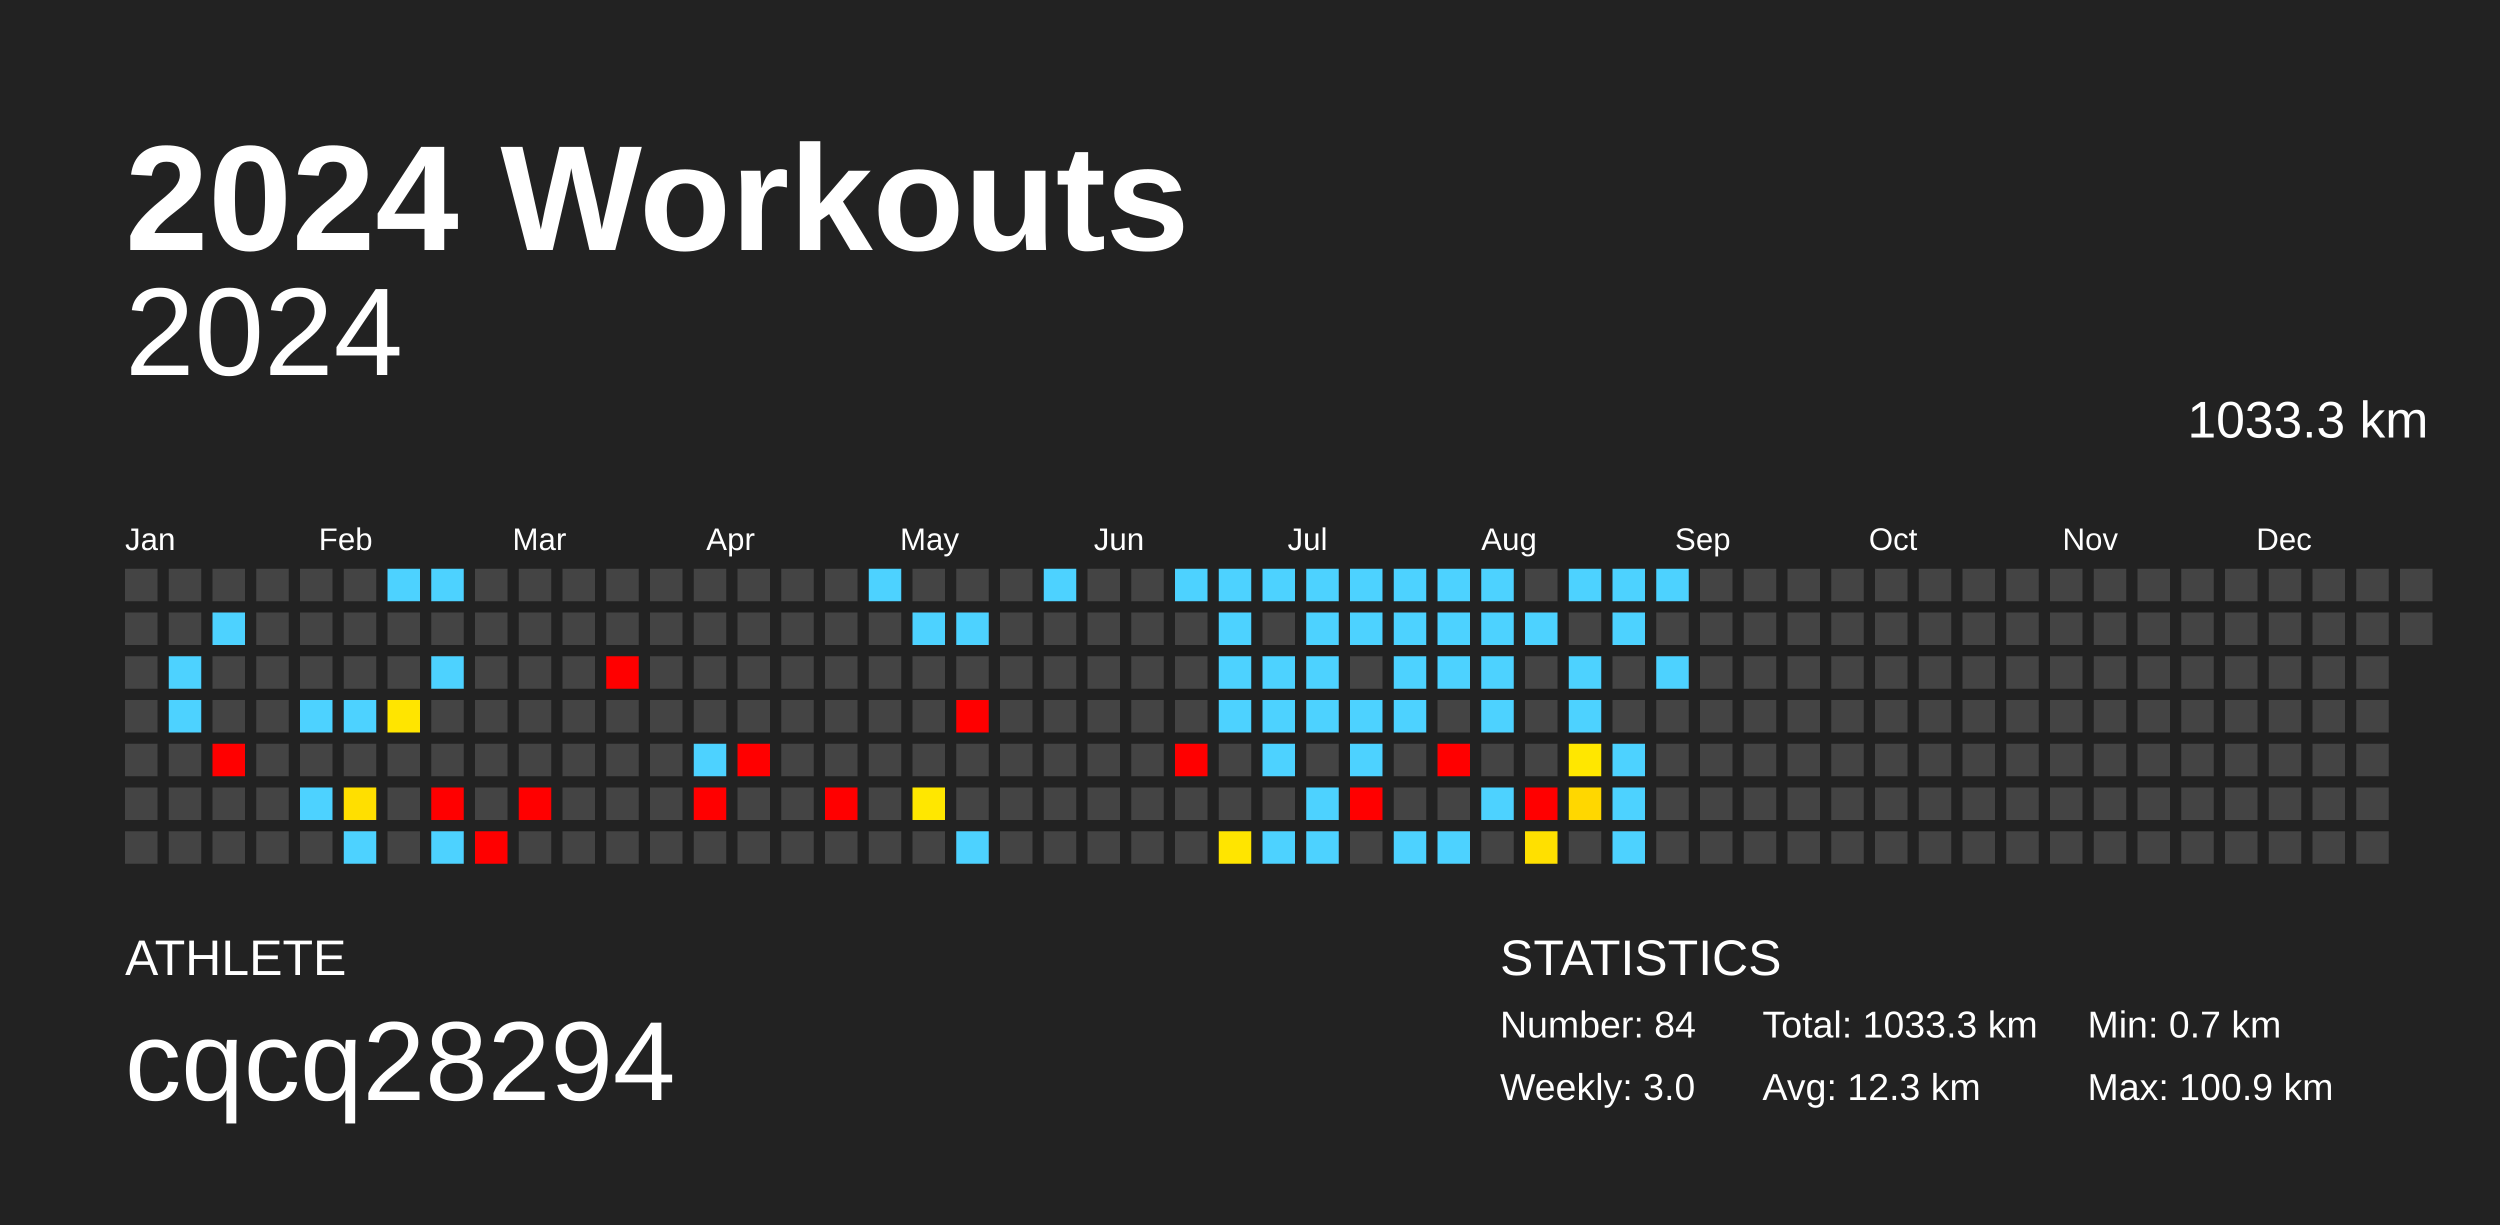
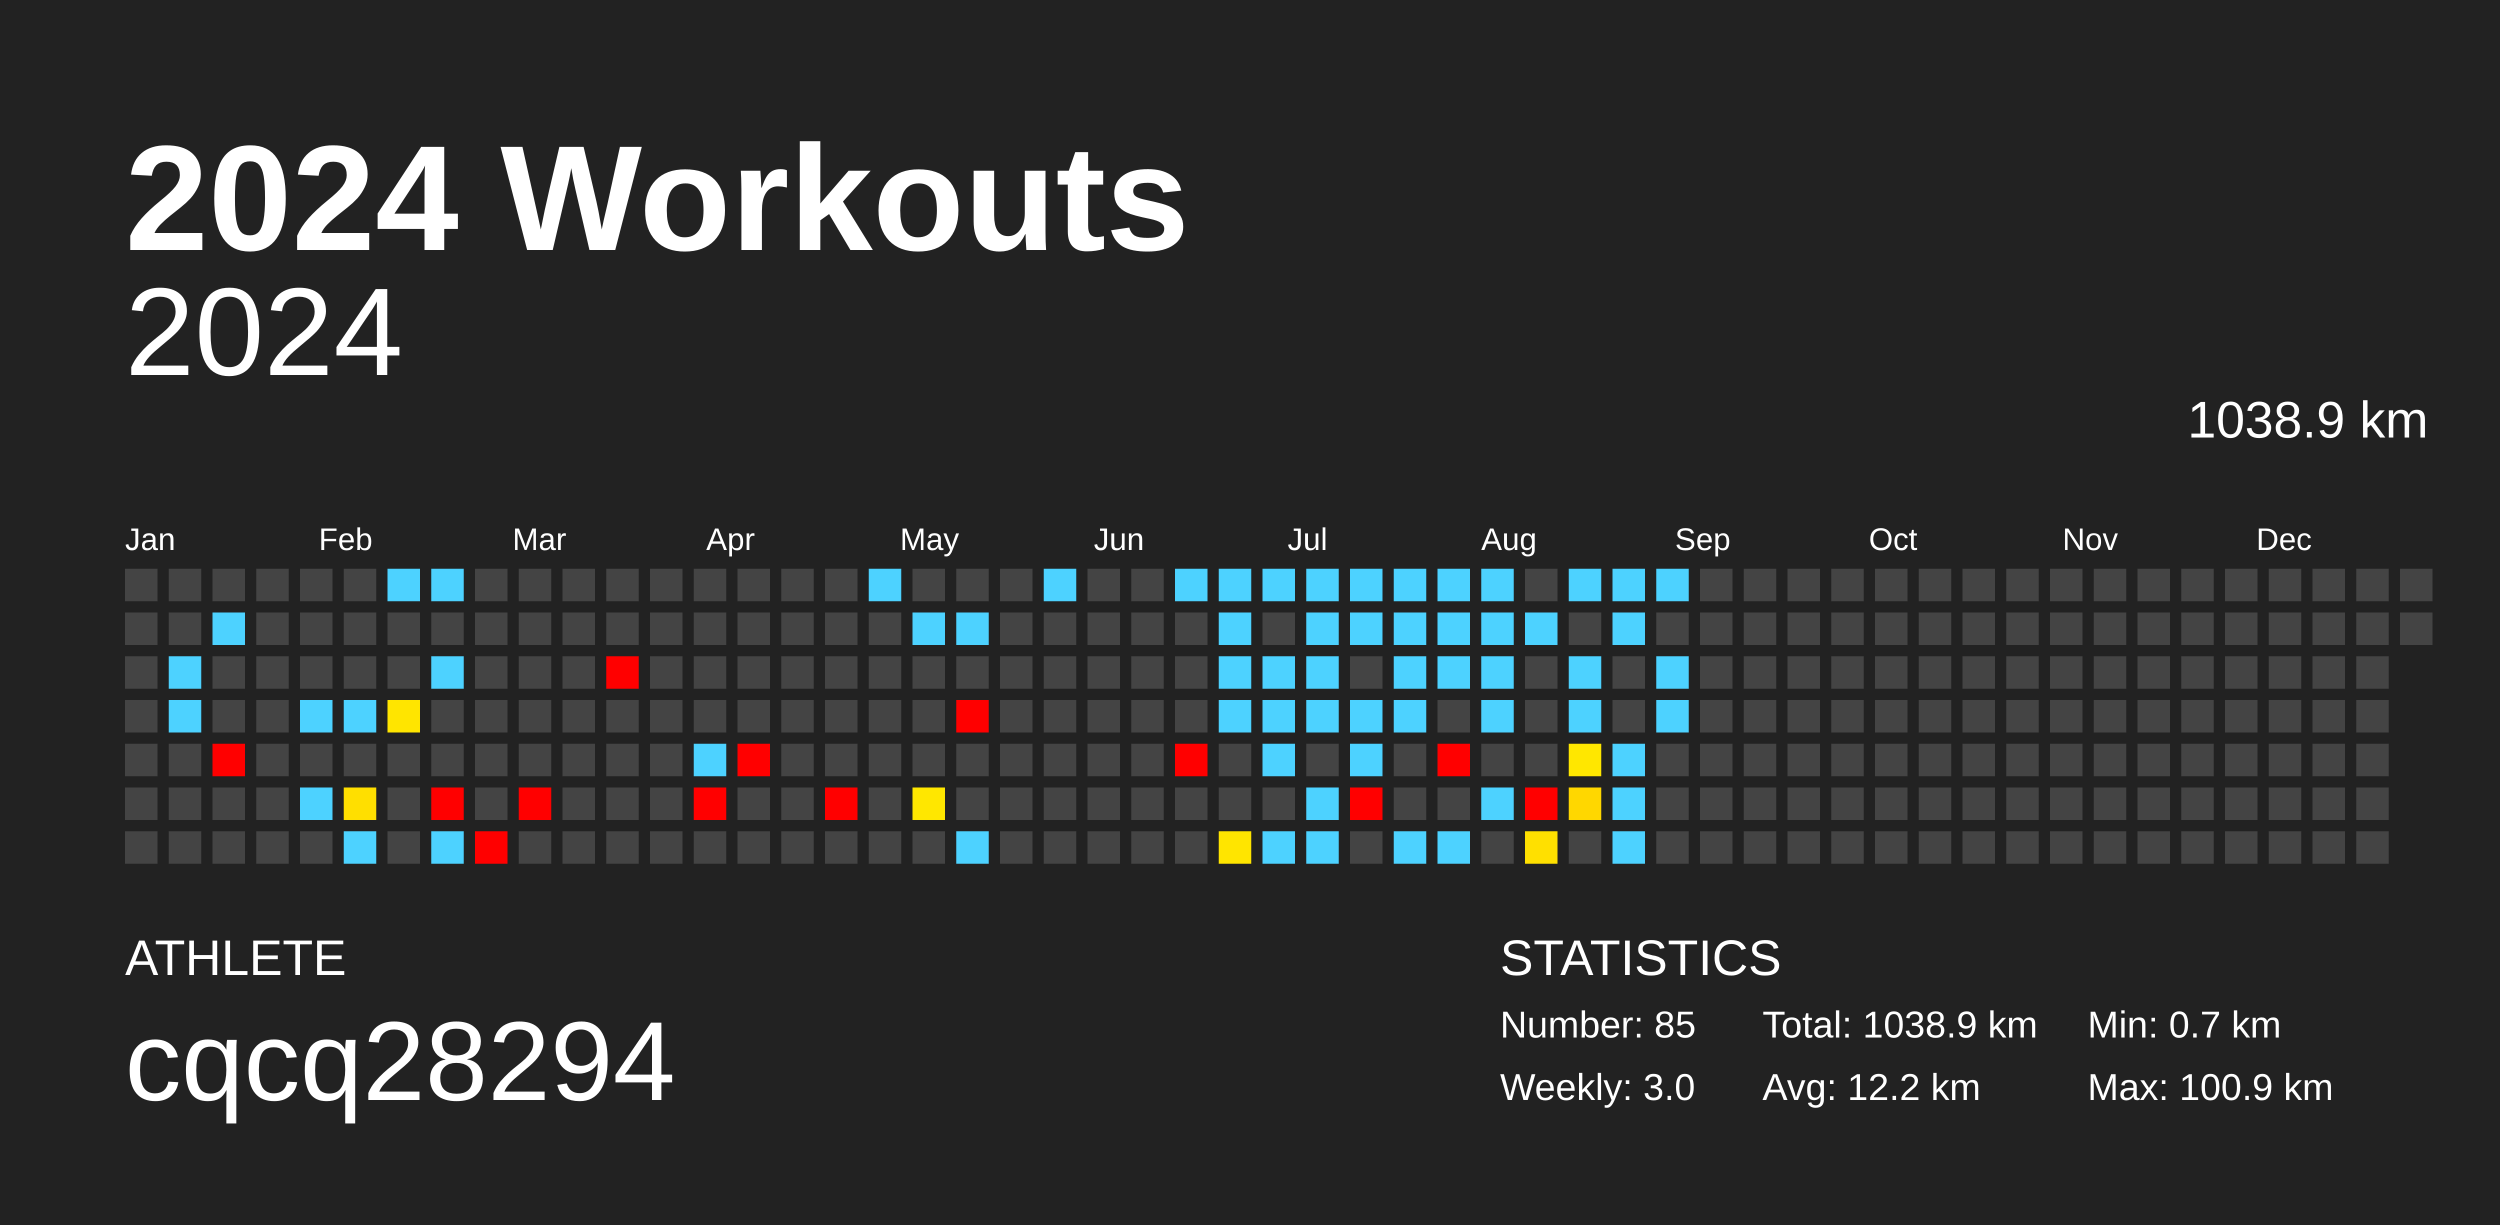
<svg xmlns="http://www.w3.org/2000/svg" baseProfile="full" height="98mm" version="1.1" viewBox="0,0,200,98" width="200mm">
  <defs />
  <rect fill="#222222" height="98" width="200" x="0" y="0" />
  <text fill="#FFFFFF" style="font-size:12px; font-family:Arial; font-weight:bold;" x="10" y="20">2024 Workouts</text>
  <text fill="#FFFFFF" style="font-size:4px; font-family:Arial" x="10" y="78">ATHLETE</text>
  <text fill="#FFFFFF" style="font-size:9px; font-family:Arial" x="10" y="88">cqcq28294</text>
  <text fill="#FFFFFF" style="font-size:4px; font-family:Arial" x="120" y="78">STATISTICS</text>
-   <text fill="#FFFFFF" style="font-size:3px; font-family:Arial" x="120" y="83">Number: 84</text>
+   <text fill="#FFFFFF" style="font-size:3px; font-family:Arial" x="120" y="83">Number: 85</text>
  <text fill="#FFFFFF" style="font-size:3px; font-family:Arial" x="120" y="88">Weekly: 3.0</text>
-   <text fill="#FFFFFF" style="font-size:3px; font-family:Arial" x="141" y="83">Total: 1033.3 km</text>
-   <text fill="#FFFFFF" style="font-size:3px; font-family:Arial" x="141" y="88">Avg: 12.3 km</text>
+   <text fill="#FFFFFF" style="font-size:3px; font-family:Arial" x="141" y="83">Total: 1038.9 km</text>
+   <text fill="#FFFFFF" style="font-size:3px; font-family:Arial" x="141" y="88">Avg: 12.2 km</text>
  <text fill="#FFFFFF" style="font-size:3px; font-family:Arial" x="167" y="83">Min: 0.7 km</text>
  <text fill="#FFFFFF" style="font-size:3px; font-family:Arial" x="167" y="88">Max: 100.9 km</text>
  <text alignment-baseline="hanging" fill="#FFFFFF" style="font-size:10.0px; font-family:Arial;" x="10" y="30">2024</text>
-   <text alignment-baseline="hanging" fill="#FFFFFF" style="font-size:4.125px; font-family:Arial;" x="175" y="35">1033.3 km</text>
+   <text alignment-baseline="hanging" fill="#FFFFFF" style="font-size:4.125px; font-family:Arial;" x="175" y="35">1038.9 km</text>
  <text fill="#FFFFFF" style="font-size:2.5px; font-family:Arial" x="10.0" y="44">Jan</text>
  <text fill="#FFFFFF" style="font-size:2.5px; font-family:Arial" x="25.5" y="44">Feb</text>
  <text fill="#FFFFFF" style="font-size:2.5px; font-family:Arial" x="41.0" y="44">Mar</text>
  <text fill="#FFFFFF" style="font-size:2.5px; font-family:Arial" x="56.5" y="44">Apr</text>
  <text fill="#FFFFFF" style="font-size:2.5px; font-family:Arial" x="72.0" y="44">May</text>
  <text fill="#FFFFFF" style="font-size:2.5px; font-family:Arial" x="87.5" y="44">Jun</text>
  <text fill="#FFFFFF" style="font-size:2.5px; font-family:Arial" x="103.0" y="44">Jul</text>
  <text fill="#FFFFFF" style="font-size:2.5px; font-family:Arial" x="118.5" y="44">Aug</text>
  <text fill="#FFFFFF" style="font-size:2.5px; font-family:Arial" x="134.0" y="44">Sep</text>
  <text fill="#FFFFFF" style="font-size:2.5px; font-family:Arial" x="149.5" y="44">Oct</text>
  <text fill="#FFFFFF" style="font-size:2.5px; font-family:Arial" x="165.0" y="44">Nov</text>
  <text fill="#FFFFFF" style="font-size:2.5px; font-family:Arial" x="180.5" y="44">Dec</text>
  <rect fill="#444444" height="2.6" width="2.6" x="10.0" y="45.5" />
  <rect fill="#444444" height="2.6" width="2.6" x="10.0" y="49.0" />
  <rect fill="#444444" height="2.6" width="2.6" x="10.0" y="52.5" />
  <rect fill="#444444" height="2.6" width="2.6" x="10.0" y="56.0" />
  <rect fill="#444444" height="2.6" width="2.6" x="10.0" y="59.5" />
  <rect fill="#444444" height="2.6" width="2.6" x="10.0" y="63.0" />
  <rect fill="#444444" height="2.6" width="2.6" x="10.0" y="66.5" />
  <rect fill="#444444" height="2.6" width="2.6" x="13.5" y="45.5" />
  <rect fill="#444444" height="2.6" width="2.6" x="13.5" y="49.0" />
  <rect fill="#4dd2ff" height="2.6" width="2.6" x="13.5" y="52.5" />
  <rect fill="#4dd2ff" height="2.6" width="2.6" x="13.5" y="56.0" />
  <rect fill="#444444" height="2.6" width="2.6" x="13.5" y="59.5" />
  <rect fill="#444444" height="2.6" width="2.6" x="13.5" y="63.0" />
  <rect fill="#444444" height="2.6" width="2.6" x="13.5" y="66.5" />
  <rect fill="#444444" height="2.6" width="2.6" x="17.0" y="45.5" />
  <rect fill="#4dd2ff" height="2.6" width="2.6" x="17.0" y="49.0" />
  <rect fill="#444444" height="2.6" width="2.6" x="17.0" y="52.5" />
  <rect fill="#444444" height="2.6" width="2.6" x="17.0" y="56.0" />
  <rect fill="red" height="2.6" width="2.6" x="17.0" y="59.5" />
  <rect fill="#444444" height="2.6" width="2.6" x="17.0" y="63.0" />
  <rect fill="#444444" height="2.6" width="2.6" x="17.0" y="66.5" />
  <rect fill="#444444" height="2.6" width="2.6" x="20.5" y="45.5" />
  <rect fill="#444444" height="2.6" width="2.6" x="20.5" y="49.0" />
  <rect fill="#444444" height="2.6" width="2.6" x="20.5" y="52.5" />
  <rect fill="#444444" height="2.6" width="2.6" x="20.5" y="56.0" />
  <rect fill="#444444" height="2.6" width="2.6" x="20.5" y="59.5" />
  <rect fill="#444444" height="2.6" width="2.6" x="20.5" y="63.0" />
  <rect fill="#444444" height="2.6" width="2.6" x="20.5" y="66.5" />
  <rect fill="#444444" height="2.6" width="2.6" x="24.0" y="45.5" />
  <rect fill="#444444" height="2.6" width="2.6" x="24.0" y="49.0" />
  <rect fill="#444444" height="2.6" width="2.6" x="24.0" y="52.5" />
  <rect fill="#4dd2ff" height="2.6" width="2.6" x="24.0" y="56.0" />
  <rect fill="#444444" height="2.6" width="2.6" x="24.0" y="59.5" />
  <rect fill="#4dd2ff" height="2.6" width="2.6" x="24.0" y="63.0" />
  <rect fill="#444444" height="2.6" width="2.6" x="24.0" y="66.5" />
  <rect fill="#444444" height="2.6" width="2.6" x="27.5" y="45.5" />
  <rect fill="#444444" height="2.6" width="2.6" x="27.5" y="49.0" />
  <rect fill="#444444" height="2.6" width="2.6" x="27.5" y="52.5" />
  <rect fill="#4dd2ff" height="2.6" width="2.6" x="27.5" y="56.0" />
  <rect fill="#444444" height="2.6" width="2.6" x="27.5" y="59.5" />
  <rect fill="#ffdf00" height="2.6" width="2.6" x="27.5" y="63.0" />
  <rect fill="#4dd2ff" height="2.6" width="2.6" x="27.5" y="66.5" />
  <rect fill="#4dd2ff" height="2.6" width="2.6" x="31.0" y="45.5" />
  <rect fill="#444444" height="2.6" width="2.6" x="31.0" y="49.0" />
  <rect fill="#444444" height="2.6" width="2.6" x="31.0" y="52.5" />
  <rect fill="#ffe500" height="2.6" width="2.6" x="31.0" y="56.0" />
  <rect fill="#444444" height="2.6" width="2.6" x="31.0" y="59.5" />
  <rect fill="#444444" height="2.6" width="2.6" x="31.0" y="63.0" />
  <rect fill="#444444" height="2.6" width="2.6" x="31.0" y="66.5" />
  <rect fill="#4dd2ff" height="2.6" width="2.6" x="34.5" y="45.5" />
  <rect fill="#444444" height="2.6" width="2.6" x="34.5" y="49.0" />
  <rect fill="#4dd2ff" height="2.6" width="2.6" x="34.5" y="52.5" />
  <rect fill="#444444" height="2.6" width="2.6" x="34.5" y="56.0" />
  <rect fill="#444444" height="2.6" width="2.6" x="34.5" y="59.5" />
  <rect fill="red" height="2.6" width="2.6" x="34.5" y="63.0" />
  <rect fill="#4dd2ff" height="2.6" width="2.6" x="34.5" y="66.5" />
  <rect fill="#444444" height="2.6" width="2.6" x="38.0" y="45.5" />
  <rect fill="#444444" height="2.6" width="2.6" x="38.0" y="49.0" />
  <rect fill="#444444" height="2.6" width="2.6" x="38.0" y="52.5" />
  <rect fill="#444444" height="2.6" width="2.6" x="38.0" y="56.0" />
  <rect fill="#444444" height="2.6" width="2.6" x="38.0" y="59.5" />
  <rect fill="#444444" height="2.6" width="2.6" x="38.0" y="63.0" />
  <rect fill="red" height="2.6" width="2.6" x="38.0" y="66.5" />
  <rect fill="#444444" height="2.6" width="2.6" x="41.5" y="45.5" />
  <rect fill="#444444" height="2.6" width="2.6" x="41.5" y="49.0" />
  <rect fill="#444444" height="2.6" width="2.6" x="41.5" y="52.5" />
  <rect fill="#444444" height="2.6" width="2.6" x="41.5" y="56.0" />
  <rect fill="#444444" height="2.6" width="2.6" x="41.5" y="59.5" />
  <rect fill="red" height="2.6" width="2.6" x="41.5" y="63.0" />
  <rect fill="#444444" height="2.6" width="2.6" x="41.5" y="66.5" />
  <rect fill="#444444" height="2.6" width="2.6" x="45.0" y="45.5" />
  <rect fill="#444444" height="2.6" width="2.6" x="45.0" y="49.0" />
  <rect fill="#444444" height="2.6" width="2.6" x="45.0" y="52.5" />
  <rect fill="#444444" height="2.6" width="2.6" x="45.0" y="56.0" />
  <rect fill="#444444" height="2.6" width="2.6" x="45.0" y="59.5" />
  <rect fill="#444444" height="2.6" width="2.6" x="45.0" y="63.0" />
  <rect fill="#444444" height="2.6" width="2.6" x="45.0" y="66.5" />
  <rect fill="#444444" height="2.6" width="2.6" x="48.5" y="45.5" />
  <rect fill="#444444" height="2.6" width="2.6" x="48.5" y="49.0" />
  <rect fill="red" height="2.6" width="2.6" x="48.5" y="52.5" />
  <rect fill="#444444" height="2.6" width="2.6" x="48.5" y="56.0" />
  <rect fill="#444444" height="2.6" width="2.6" x="48.5" y="59.5" />
  <rect fill="#444444" height="2.6" width="2.6" x="48.5" y="63.0" />
  <rect fill="#444444" height="2.6" width="2.6" x="48.5" y="66.5" />
  <rect fill="#444444" height="2.6" width="2.6" x="52.0" y="45.5" />
  <rect fill="#444444" height="2.6" width="2.6" x="52.0" y="49.0" />
  <rect fill="#444444" height="2.6" width="2.6" x="52.0" y="52.5" />
  <rect fill="#444444" height="2.6" width="2.6" x="52.0" y="56.0" />
  <rect fill="#444444" height="2.6" width="2.6" x="52.0" y="59.5" />
  <rect fill="#444444" height="2.6" width="2.6" x="52.0" y="63.0" />
  <rect fill="#444444" height="2.6" width="2.6" x="52.0" y="66.5" />
  <rect fill="#444444" height="2.6" width="2.6" x="55.5" y="45.5" />
  <rect fill="#444444" height="2.6" width="2.6" x="55.5" y="49.0" />
  <rect fill="#444444" height="2.6" width="2.6" x="55.5" y="52.5" />
  <rect fill="#444444" height="2.6" width="2.6" x="55.5" y="56.0" />
  <rect fill="#4dd2ff" height="2.6" width="2.6" x="55.5" y="59.5" />
  <rect fill="red" height="2.6" width="2.6" x="55.5" y="63.0" />
  <rect fill="#444444" height="2.6" width="2.6" x="55.5" y="66.5" />
  <rect fill="#444444" height="2.6" width="2.6" x="59.0" y="45.5" />
  <rect fill="#444444" height="2.6" width="2.6" x="59.0" y="49.0" />
  <rect fill="#444444" height="2.6" width="2.6" x="59.0" y="52.5" />
  <rect fill="#444444" height="2.6" width="2.6" x="59.0" y="56.0" />
  <rect fill="red" height="2.6" width="2.6" x="59.0" y="59.5" />
  <rect fill="#444444" height="2.6" width="2.6" x="59.0" y="63.0" />
  <rect fill="#444444" height="2.6" width="2.6" x="59.0" y="66.5" />
  <rect fill="#444444" height="2.6" width="2.6" x="62.5" y="45.5" />
  <rect fill="#444444" height="2.6" width="2.6" x="62.5" y="49.0" />
  <rect fill="#444444" height="2.6" width="2.6" x="62.5" y="52.5" />
  <rect fill="#444444" height="2.6" width="2.6" x="62.5" y="56.0" />
  <rect fill="#444444" height="2.6" width="2.6" x="62.5" y="59.5" />
  <rect fill="#444444" height="2.6" width="2.6" x="62.5" y="63.0" />
  <rect fill="#444444" height="2.6" width="2.6" x="62.5" y="66.5" />
  <rect fill="#444444" height="2.6" width="2.6" x="66.0" y="45.5" />
  <rect fill="#444444" height="2.6" width="2.6" x="66.0" y="49.0" />
  <rect fill="#444444" height="2.6" width="2.6" x="66.0" y="52.5" />
  <rect fill="#444444" height="2.6" width="2.6" x="66.0" y="56.0" />
  <rect fill="#444444" height="2.6" width="2.6" x="66.0" y="59.5" />
  <rect fill="red" height="2.6" width="2.6" x="66.0" y="63.0" />
  <rect fill="#444444" height="2.6" width="2.6" x="66.0" y="66.5" />
  <rect fill="#4dd2ff" height="2.6" width="2.6" x="69.5" y="45.5" />
  <rect fill="#444444" height="2.6" width="2.6" x="69.5" y="49.0" />
  <rect fill="#444444" height="2.6" width="2.6" x="69.5" y="52.5" />
  <rect fill="#444444" height="2.6" width="2.6" x="69.5" y="56.0" />
  <rect fill="#444444" height="2.6" width="2.6" x="69.5" y="59.5" />
  <rect fill="#444444" height="2.6" width="2.6" x="69.5" y="63.0" />
  <rect fill="#444444" height="2.6" width="2.6" x="69.5" y="66.5" />
  <rect fill="#444444" height="2.6" width="2.6" x="73.0" y="45.5" />
  <rect fill="#4dd2ff" height="2.6" width="2.6" x="73.0" y="49.0" />
  <rect fill="#444444" height="2.6" width="2.6" x="73.0" y="52.5" />
  <rect fill="#444444" height="2.6" width="2.6" x="73.0" y="56.0" />
  <rect fill="#444444" height="2.6" width="2.6" x="73.0" y="59.5" />
  <rect fill="#ffe700" height="2.6" width="2.6" x="73.0" y="63.0" />
  <rect fill="#444444" height="2.6" width="2.6" x="73.0" y="66.5" />
  <rect fill="#444444" height="2.6" width="2.6" x="76.5" y="45.5" />
  <rect fill="#4dd2ff" height="2.6" width="2.6" x="76.5" y="49.0" />
  <rect fill="#444444" height="2.6" width="2.6" x="76.5" y="52.5" />
  <rect fill="red" height="2.6" width="2.6" x="76.5" y="56.0" />
  <rect fill="#444444" height="2.6" width="2.6" x="76.5" y="59.5" />
  <rect fill="#444444" height="2.6" width="2.6" x="76.5" y="63.0" />
  <rect fill="#4dd2ff" height="2.6" width="2.6" x="76.5" y="66.5" />
  <rect fill="#444444" height="2.6" width="2.6" x="80.0" y="45.5" />
  <rect fill="#444444" height="2.6" width="2.6" x="80.0" y="49.0" />
  <rect fill="#444444" height="2.6" width="2.6" x="80.0" y="52.5" />
  <rect fill="#444444" height="2.6" width="2.6" x="80.0" y="56.0" />
  <rect fill="#444444" height="2.6" width="2.6" x="80.0" y="59.5" />
  <rect fill="#444444" height="2.6" width="2.6" x="80.0" y="63.0" />
  <rect fill="#444444" height="2.6" width="2.6" x="80.0" y="66.5" />
  <rect fill="#4dd2ff" height="2.6" width="2.6" x="83.5" y="45.5" />
  <rect fill="#444444" height="2.6" width="2.6" x="83.5" y="49.0" />
  <rect fill="#444444" height="2.6" width="2.6" x="83.5" y="52.5" />
  <rect fill="#444444" height="2.6" width="2.6" x="83.5" y="56.0" />
  <rect fill="#444444" height="2.6" width="2.6" x="83.5" y="59.5" />
  <rect fill="#444444" height="2.6" width="2.6" x="83.5" y="63.0" />
  <rect fill="#444444" height="2.6" width="2.6" x="83.5" y="66.5" />
  <rect fill="#444444" height="2.6" width="2.6" x="87.0" y="45.5" />
  <rect fill="#444444" height="2.6" width="2.6" x="87.0" y="49.0" />
  <rect fill="#444444" height="2.6" width="2.6" x="87.0" y="52.5" />
  <rect fill="#444444" height="2.6" width="2.6" x="87.0" y="56.0" />
  <rect fill="#444444" height="2.6" width="2.6" x="87.0" y="59.5" />
  <rect fill="#444444" height="2.6" width="2.6" x="87.0" y="63.0" />
  <rect fill="#444444" height="2.6" width="2.6" x="87.0" y="66.5" />
  <rect fill="#444444" height="2.6" width="2.6" x="90.5" y="45.5" />
  <rect fill="#444444" height="2.6" width="2.6" x="90.5" y="49.0" />
  <rect fill="#444444" height="2.6" width="2.6" x="90.5" y="52.5" />
  <rect fill="#444444" height="2.6" width="2.6" x="90.5" y="56.0" />
  <rect fill="#444444" height="2.6" width="2.6" x="90.5" y="59.5" />
  <rect fill="#444444" height="2.6" width="2.6" x="90.5" y="63.0" />
  <rect fill="#444444" height="2.6" width="2.6" x="90.5" y="66.5" />
  <rect fill="#4dd2ff" height="2.6" width="2.6" x="94.0" y="45.5" />
  <rect fill="#444444" height="2.6" width="2.6" x="94.0" y="49.0" />
  <rect fill="#444444" height="2.6" width="2.6" x="94.0" y="52.5" />
  <rect fill="#444444" height="2.6" width="2.6" x="94.0" y="56.0" />
  <rect fill="red" height="2.6" width="2.6" x="94.0" y="59.5" />
  <rect fill="#444444" height="2.6" width="2.6" x="94.0" y="63.0" />
  <rect fill="#444444" height="2.6" width="2.6" x="94.0" y="66.5" />
  <rect fill="#4dd2ff" height="2.6" width="2.6" x="97.5" y="45.5" />
  <rect fill="#4dd2ff" height="2.6" width="2.6" x="97.5" y="49.0" />
  <rect fill="#4dd2ff" height="2.6" width="2.6" x="97.5" y="52.5" />
  <rect fill="#4dd2ff" height="2.6" width="2.6" x="97.5" y="56.0" />
  <rect fill="#444444" height="2.6" width="2.6" x="97.5" y="59.5" />
  <rect fill="#444444" height="2.6" width="2.6" x="97.5" y="63.0" />
  <rect fill="#ffe500" height="2.6" width="2.6" x="97.5" y="66.5" />
  <rect fill="#4dd2ff" height="2.6" width="2.6" x="101.0" y="45.5" />
  <rect fill="#444444" height="2.6" width="2.6" x="101.0" y="49.0" />
  <rect fill="#4dd2ff" height="2.6" width="2.6" x="101.0" y="52.5" />
  <rect fill="#4dd2ff" height="2.6" width="2.6" x="101.0" y="56.0" />
  <rect fill="#4dd2ff" height="2.6" width="2.6" x="101.0" y="59.5" />
  <rect fill="#444444" height="2.6" width="2.6" x="101.0" y="63.0" />
  <rect fill="#4dd2ff" height="2.6" width="2.6" x="101.0" y="66.5" />
  <rect fill="#4dd2ff" height="2.6" width="2.6" x="104.5" y="45.5" />
  <rect fill="#4dd2ff" height="2.6" width="2.6" x="104.5" y="49.0" />
  <rect fill="#4dd2ff" height="2.6" width="2.6" x="104.5" y="52.5" />
  <rect fill="#4dd2ff" height="2.6" width="2.6" x="104.5" y="56.0" />
  <rect fill="#444444" height="2.6" width="2.6" x="104.5" y="59.5" />
  <rect fill="#4dd2ff" height="2.6" width="2.6" x="104.5" y="63.0" />
  <rect fill="#4dd2ff" height="2.6" width="2.6" x="104.5" y="66.5" />
  <rect fill="#4dd2ff" height="2.6" width="2.6" x="108.0" y="45.5" />
  <rect fill="#4dd2ff" height="2.6" width="2.6" x="108.0" y="49.0" />
  <rect fill="#444444" height="2.6" width="2.6" x="108.0" y="52.5" />
  <rect fill="#4dd2ff" height="2.6" width="2.6" x="108.0" y="56.0" />
  <rect fill="#4dd2ff" height="2.6" width="2.6" x="108.0" y="59.5" />
  <rect fill="red" height="2.6" width="2.6" x="108.0" y="63.0" />
  <rect fill="#444444" height="2.6" width="2.6" x="108.0" y="66.5" />
  <rect fill="#4dd2ff" height="2.6" width="2.6" x="111.5" y="45.5" />
  <rect fill="#4dd2ff" height="2.6" width="2.6" x="111.5" y="49.0" />
  <rect fill="#4dd2ff" height="2.6" width="2.6" x="111.5" y="52.5" />
  <rect fill="#4dd2ff" height="2.6" width="2.6" x="111.5" y="56.0" />
  <rect fill="#444444" height="2.6" width="2.6" x="111.5" y="59.5" />
  <rect fill="#444444" height="2.6" width="2.6" x="111.5" y="63.0" />
  <rect fill="#4dd2ff" height="2.6" width="2.6" x="111.5" y="66.5" />
  <rect fill="#4dd2ff" height="2.6" width="2.6" x="115.0" y="45.5" />
  <rect fill="#4dd2ff" height="2.6" width="2.6" x="115.0" y="49.0" />
  <rect fill="#4dd2ff" height="2.6" width="2.6" x="115.0" y="52.5" />
  <rect fill="#444444" height="2.6" width="2.6" x="115.0" y="56.0" />
  <rect fill="red" height="2.6" width="2.6" x="115.0" y="59.5" />
  <rect fill="#444444" height="2.6" width="2.6" x="115.0" y="63.0" />
  <rect fill="#4dd2ff" height="2.6" width="2.6" x="115.0" y="66.5" />
  <rect fill="#4dd2ff" height="2.6" width="2.6" x="118.5" y="45.5" />
  <rect fill="#4dd2ff" height="2.6" width="2.6" x="118.5" y="49.0" />
  <rect fill="#4dd2ff" height="2.6" width="2.6" x="118.5" y="52.5" />
  <rect fill="#4dd2ff" height="2.6" width="2.6" x="118.5" y="56.0" />
  <rect fill="#444444" height="2.6" width="2.6" x="118.5" y="59.5" />
  <rect fill="#4dd2ff" height="2.6" width="2.6" x="118.5" y="63.0" />
  <rect fill="#444444" height="2.6" width="2.6" x="118.5" y="66.5" />
  <rect fill="#444444" height="2.6" width="2.6" x="122.0" y="45.5" />
  <rect fill="#4dd2ff" height="2.6" width="2.6" x="122.0" y="49.0" />
  <rect fill="#444444" height="2.6" width="2.6" x="122.0" y="52.5" />
  <rect fill="#444444" height="2.6" width="2.6" x="122.0" y="56.0" />
  <rect fill="#444444" height="2.6" width="2.6" x="122.0" y="59.5" />
  <rect fill="red" height="2.6" width="2.6" x="122.0" y="63.0" />
  <rect fill="#ffe000" height="2.6" width="2.6" x="122.0" y="66.5" />
  <rect fill="#4dd2ff" height="2.6" width="2.6" x="125.5" y="45.5" />
  <rect fill="#444444" height="2.6" width="2.6" x="125.5" y="49.0" />
  <rect fill="#4dd2ff" height="2.6" width="2.6" x="125.5" y="52.5" />
  <rect fill="#4dd2ff" height="2.6" width="2.6" x="125.5" y="56.0" />
  <rect fill="#ffe700" height="2.6" width="2.6" x="125.5" y="59.5" />
  <rect fill="#ffd700" height="2.6" width="2.6" x="125.5" y="63.0" />
  <rect fill="#444444" height="2.6" width="2.6" x="125.5" y="66.5" />
  <rect fill="#4dd2ff" height="2.6" width="2.6" x="129.0" y="45.5" />
  <rect fill="#4dd2ff" height="2.6" width="2.6" x="129.0" y="49.0" />
  <rect fill="#444444" height="2.6" width="2.6" x="129.0" y="52.5" />
  <rect fill="#444444" height="2.6" width="2.6" x="129.0" y="56.0" />
  <rect fill="#4dd2ff" height="2.6" width="2.6" x="129.0" y="59.5" />
  <rect fill="#4dd2ff" height="2.6" width="2.6" x="129.0" y="63.0" />
  <rect fill="#4dd2ff" height="2.6" width="2.6" x="129.0" y="66.5" />
  <rect fill="#4dd2ff" height="2.6" width="2.6" x="132.5" y="45.5" />
  <rect fill="#444444" height="2.6" width="2.6" x="132.5" y="49.0" />
  <rect fill="#4dd2ff" height="2.6" width="2.6" x="132.5" y="52.5" />
-   <rect fill="#444444" height="2.6" width="2.6" x="132.5" y="56.0" />
+   <rect fill="#4dd2ff" height="2.6" width="2.6" x="132.5" y="56.0" />
  <rect fill="#444444" height="2.6" width="2.6" x="132.5" y="59.5" />
  <rect fill="#444444" height="2.6" width="2.6" x="132.5" y="63.0" />
  <rect fill="#444444" height="2.6" width="2.6" x="132.5" y="66.5" />
  <rect fill="#444444" height="2.6" width="2.6" x="136.0" y="45.5" />
  <rect fill="#444444" height="2.6" width="2.6" x="136.0" y="49.0" />
  <rect fill="#444444" height="2.6" width="2.6" x="136.0" y="52.5" />
  <rect fill="#444444" height="2.6" width="2.6" x="136.0" y="56.0" />
  <rect fill="#444444" height="2.6" width="2.6" x="136.0" y="59.5" />
  <rect fill="#444444" height="2.6" width="2.6" x="136.0" y="63.0" />
  <rect fill="#444444" height="2.6" width="2.6" x="136.0" y="66.5" />
  <rect fill="#444444" height="2.6" width="2.6" x="139.5" y="45.5" />
  <rect fill="#444444" height="2.6" width="2.6" x="139.5" y="49.0" />
  <rect fill="#444444" height="2.6" width="2.6" x="139.5" y="52.5" />
  <rect fill="#444444" height="2.6" width="2.6" x="139.5" y="56.0" />
  <rect fill="#444444" height="2.6" width="2.6" x="139.5" y="59.5" />
  <rect fill="#444444" height="2.6" width="2.6" x="139.5" y="63.0" />
  <rect fill="#444444" height="2.6" width="2.6" x="139.5" y="66.5" />
  <rect fill="#444444" height="2.6" width="2.6" x="143.0" y="45.5" />
  <rect fill="#444444" height="2.6" width="2.6" x="143.0" y="49.0" />
  <rect fill="#444444" height="2.6" width="2.6" x="143.0" y="52.5" />
  <rect fill="#444444" height="2.6" width="2.6" x="143.0" y="56.0" />
  <rect fill="#444444" height="2.6" width="2.6" x="143.0" y="59.5" />
  <rect fill="#444444" height="2.6" width="2.6" x="143.0" y="63.0" />
  <rect fill="#444444" height="2.6" width="2.6" x="143.0" y="66.5" />
  <rect fill="#444444" height="2.6" width="2.6" x="146.5" y="45.5" />
  <rect fill="#444444" height="2.6" width="2.6" x="146.5" y="49.0" />
  <rect fill="#444444" height="2.6" width="2.6" x="146.5" y="52.5" />
  <rect fill="#444444" height="2.6" width="2.6" x="146.5" y="56.0" />
  <rect fill="#444444" height="2.6" width="2.6" x="146.5" y="59.5" />
  <rect fill="#444444" height="2.6" width="2.6" x="146.5" y="63.0" />
  <rect fill="#444444" height="2.6" width="2.6" x="146.5" y="66.5" />
  <rect fill="#444444" height="2.6" width="2.6" x="150.0" y="45.5" />
  <rect fill="#444444" height="2.6" width="2.6" x="150.0" y="49.0" />
  <rect fill="#444444" height="2.6" width="2.6" x="150.0" y="52.5" />
  <rect fill="#444444" height="2.6" width="2.6" x="150.0" y="56.0" />
  <rect fill="#444444" height="2.6" width="2.6" x="150.0" y="59.5" />
  <rect fill="#444444" height="2.6" width="2.6" x="150.0" y="63.0" />
  <rect fill="#444444" height="2.6" width="2.6" x="150.0" y="66.5" />
  <rect fill="#444444" height="2.6" width="2.6" x="153.5" y="45.5" />
  <rect fill="#444444" height="2.6" width="2.6" x="153.5" y="49.0" />
  <rect fill="#444444" height="2.6" width="2.6" x="153.5" y="52.5" />
  <rect fill="#444444" height="2.6" width="2.6" x="153.5" y="56.0" />
  <rect fill="#444444" height="2.6" width="2.6" x="153.5" y="59.5" />
  <rect fill="#444444" height="2.6" width="2.6" x="153.5" y="63.0" />
  <rect fill="#444444" height="2.6" width="2.6" x="153.5" y="66.5" />
  <rect fill="#444444" height="2.6" width="2.6" x="157.0" y="45.5" />
  <rect fill="#444444" height="2.6" width="2.6" x="157.0" y="49.0" />
  <rect fill="#444444" height="2.6" width="2.6" x="157.0" y="52.5" />
  <rect fill="#444444" height="2.6" width="2.6" x="157.0" y="56.0" />
  <rect fill="#444444" height="2.6" width="2.6" x="157.0" y="59.5" />
  <rect fill="#444444" height="2.6" width="2.6" x="157.0" y="63.0" />
  <rect fill="#444444" height="2.6" width="2.6" x="157.0" y="66.5" />
  <rect fill="#444444" height="2.6" width="2.6" x="160.5" y="45.5" />
  <rect fill="#444444" height="2.6" width="2.6" x="160.5" y="49.0" />
  <rect fill="#444444" height="2.6" width="2.6" x="160.5" y="52.5" />
  <rect fill="#444444" height="2.6" width="2.6" x="160.5" y="56.0" />
  <rect fill="#444444" height="2.6" width="2.6" x="160.5" y="59.5" />
  <rect fill="#444444" height="2.6" width="2.6" x="160.5" y="63.0" />
  <rect fill="#444444" height="2.6" width="2.6" x="160.5" y="66.5" />
  <rect fill="#444444" height="2.6" width="2.6" x="164.0" y="45.5" />
  <rect fill="#444444" height="2.6" width="2.6" x="164.0" y="49.0" />
  <rect fill="#444444" height="2.6" width="2.6" x="164.0" y="52.5" />
  <rect fill="#444444" height="2.6" width="2.6" x="164.0" y="56.0" />
  <rect fill="#444444" height="2.6" width="2.6" x="164.0" y="59.5" />
  <rect fill="#444444" height="2.6" width="2.6" x="164.0" y="63.0" />
  <rect fill="#444444" height="2.6" width="2.6" x="164.0" y="66.5" />
  <rect fill="#444444" height="2.6" width="2.6" x="167.5" y="45.5" />
  <rect fill="#444444" height="2.6" width="2.6" x="167.5" y="49.0" />
  <rect fill="#444444" height="2.6" width="2.6" x="167.5" y="52.5" />
  <rect fill="#444444" height="2.6" width="2.6" x="167.5" y="56.0" />
  <rect fill="#444444" height="2.6" width="2.6" x="167.5" y="59.5" />
  <rect fill="#444444" height="2.6" width="2.6" x="167.5" y="63.0" />
  <rect fill="#444444" height="2.6" width="2.6" x="167.5" y="66.5" />
  <rect fill="#444444" height="2.6" width="2.6" x="171.0" y="45.5" />
  <rect fill="#444444" height="2.6" width="2.6" x="171.0" y="49.0" />
  <rect fill="#444444" height="2.6" width="2.6" x="171.0" y="52.5" />
  <rect fill="#444444" height="2.6" width="2.6" x="171.0" y="56.0" />
  <rect fill="#444444" height="2.6" width="2.6" x="171.0" y="59.5" />
  <rect fill="#444444" height="2.6" width="2.6" x="171.0" y="63.0" />
  <rect fill="#444444" height="2.6" width="2.6" x="171.0" y="66.5" />
  <rect fill="#444444" height="2.6" width="2.6" x="174.5" y="45.5" />
  <rect fill="#444444" height="2.6" width="2.6" x="174.5" y="49.0" />
  <rect fill="#444444" height="2.6" width="2.6" x="174.5" y="52.5" />
  <rect fill="#444444" height="2.6" width="2.6" x="174.5" y="56.0" />
  <rect fill="#444444" height="2.6" width="2.6" x="174.5" y="59.5" />
  <rect fill="#444444" height="2.6" width="2.6" x="174.5" y="63.0" />
  <rect fill="#444444" height="2.6" width="2.6" x="174.5" y="66.5" />
  <rect fill="#444444" height="2.6" width="2.6" x="178.0" y="45.5" />
  <rect fill="#444444" height="2.6" width="2.6" x="178.0" y="49.0" />
  <rect fill="#444444" height="2.6" width="2.6" x="178.0" y="52.5" />
  <rect fill="#444444" height="2.6" width="2.6" x="178.0" y="56.0" />
  <rect fill="#444444" height="2.6" width="2.6" x="178.0" y="59.5" />
  <rect fill="#444444" height="2.6" width="2.6" x="178.0" y="63.0" />
  <rect fill="#444444" height="2.6" width="2.6" x="178.0" y="66.5" />
  <rect fill="#444444" height="2.6" width="2.6" x="181.5" y="45.5" />
  <rect fill="#444444" height="2.6" width="2.6" x="181.5" y="49.0" />
  <rect fill="#444444" height="2.6" width="2.6" x="181.5" y="52.5" />
  <rect fill="#444444" height="2.6" width="2.6" x="181.5" y="56.0" />
  <rect fill="#444444" height="2.6" width="2.6" x="181.5" y="59.5" />
  <rect fill="#444444" height="2.6" width="2.6" x="181.5" y="63.0" />
  <rect fill="#444444" height="2.6" width="2.6" x="181.5" y="66.5" />
  <rect fill="#444444" height="2.6" width="2.6" x="185.0" y="45.5" />
  <rect fill="#444444" height="2.6" width="2.6" x="185.0" y="49.0" />
  <rect fill="#444444" height="2.6" width="2.6" x="185.0" y="52.5" />
  <rect fill="#444444" height="2.6" width="2.6" x="185.0" y="56.0" />
  <rect fill="#444444" height="2.6" width="2.6" x="185.0" y="59.5" />
  <rect fill="#444444" height="2.6" width="2.6" x="185.0" y="63.0" />
  <rect fill="#444444" height="2.6" width="2.6" x="185.0" y="66.5" />
  <rect fill="#444444" height="2.6" width="2.6" x="188.5" y="45.5" />
  <rect fill="#444444" height="2.6" width="2.6" x="188.5" y="49.0" />
  <rect fill="#444444" height="2.6" width="2.6" x="188.5" y="52.5" />
  <rect fill="#444444" height="2.6" width="2.6" x="188.5" y="56.0" />
  <rect fill="#444444" height="2.6" width="2.6" x="188.5" y="59.5" />
  <rect fill="#444444" height="2.6" width="2.6" x="188.5" y="63.0" />
  <rect fill="#444444" height="2.6" width="2.6" x="188.5" y="66.5" />
  <rect fill="#444444" height="2.6" width="2.6" x="192.0" y="45.5" />
  <rect fill="#444444" height="2.6" width="2.6" x="192.0" y="49.0" />
</svg>
